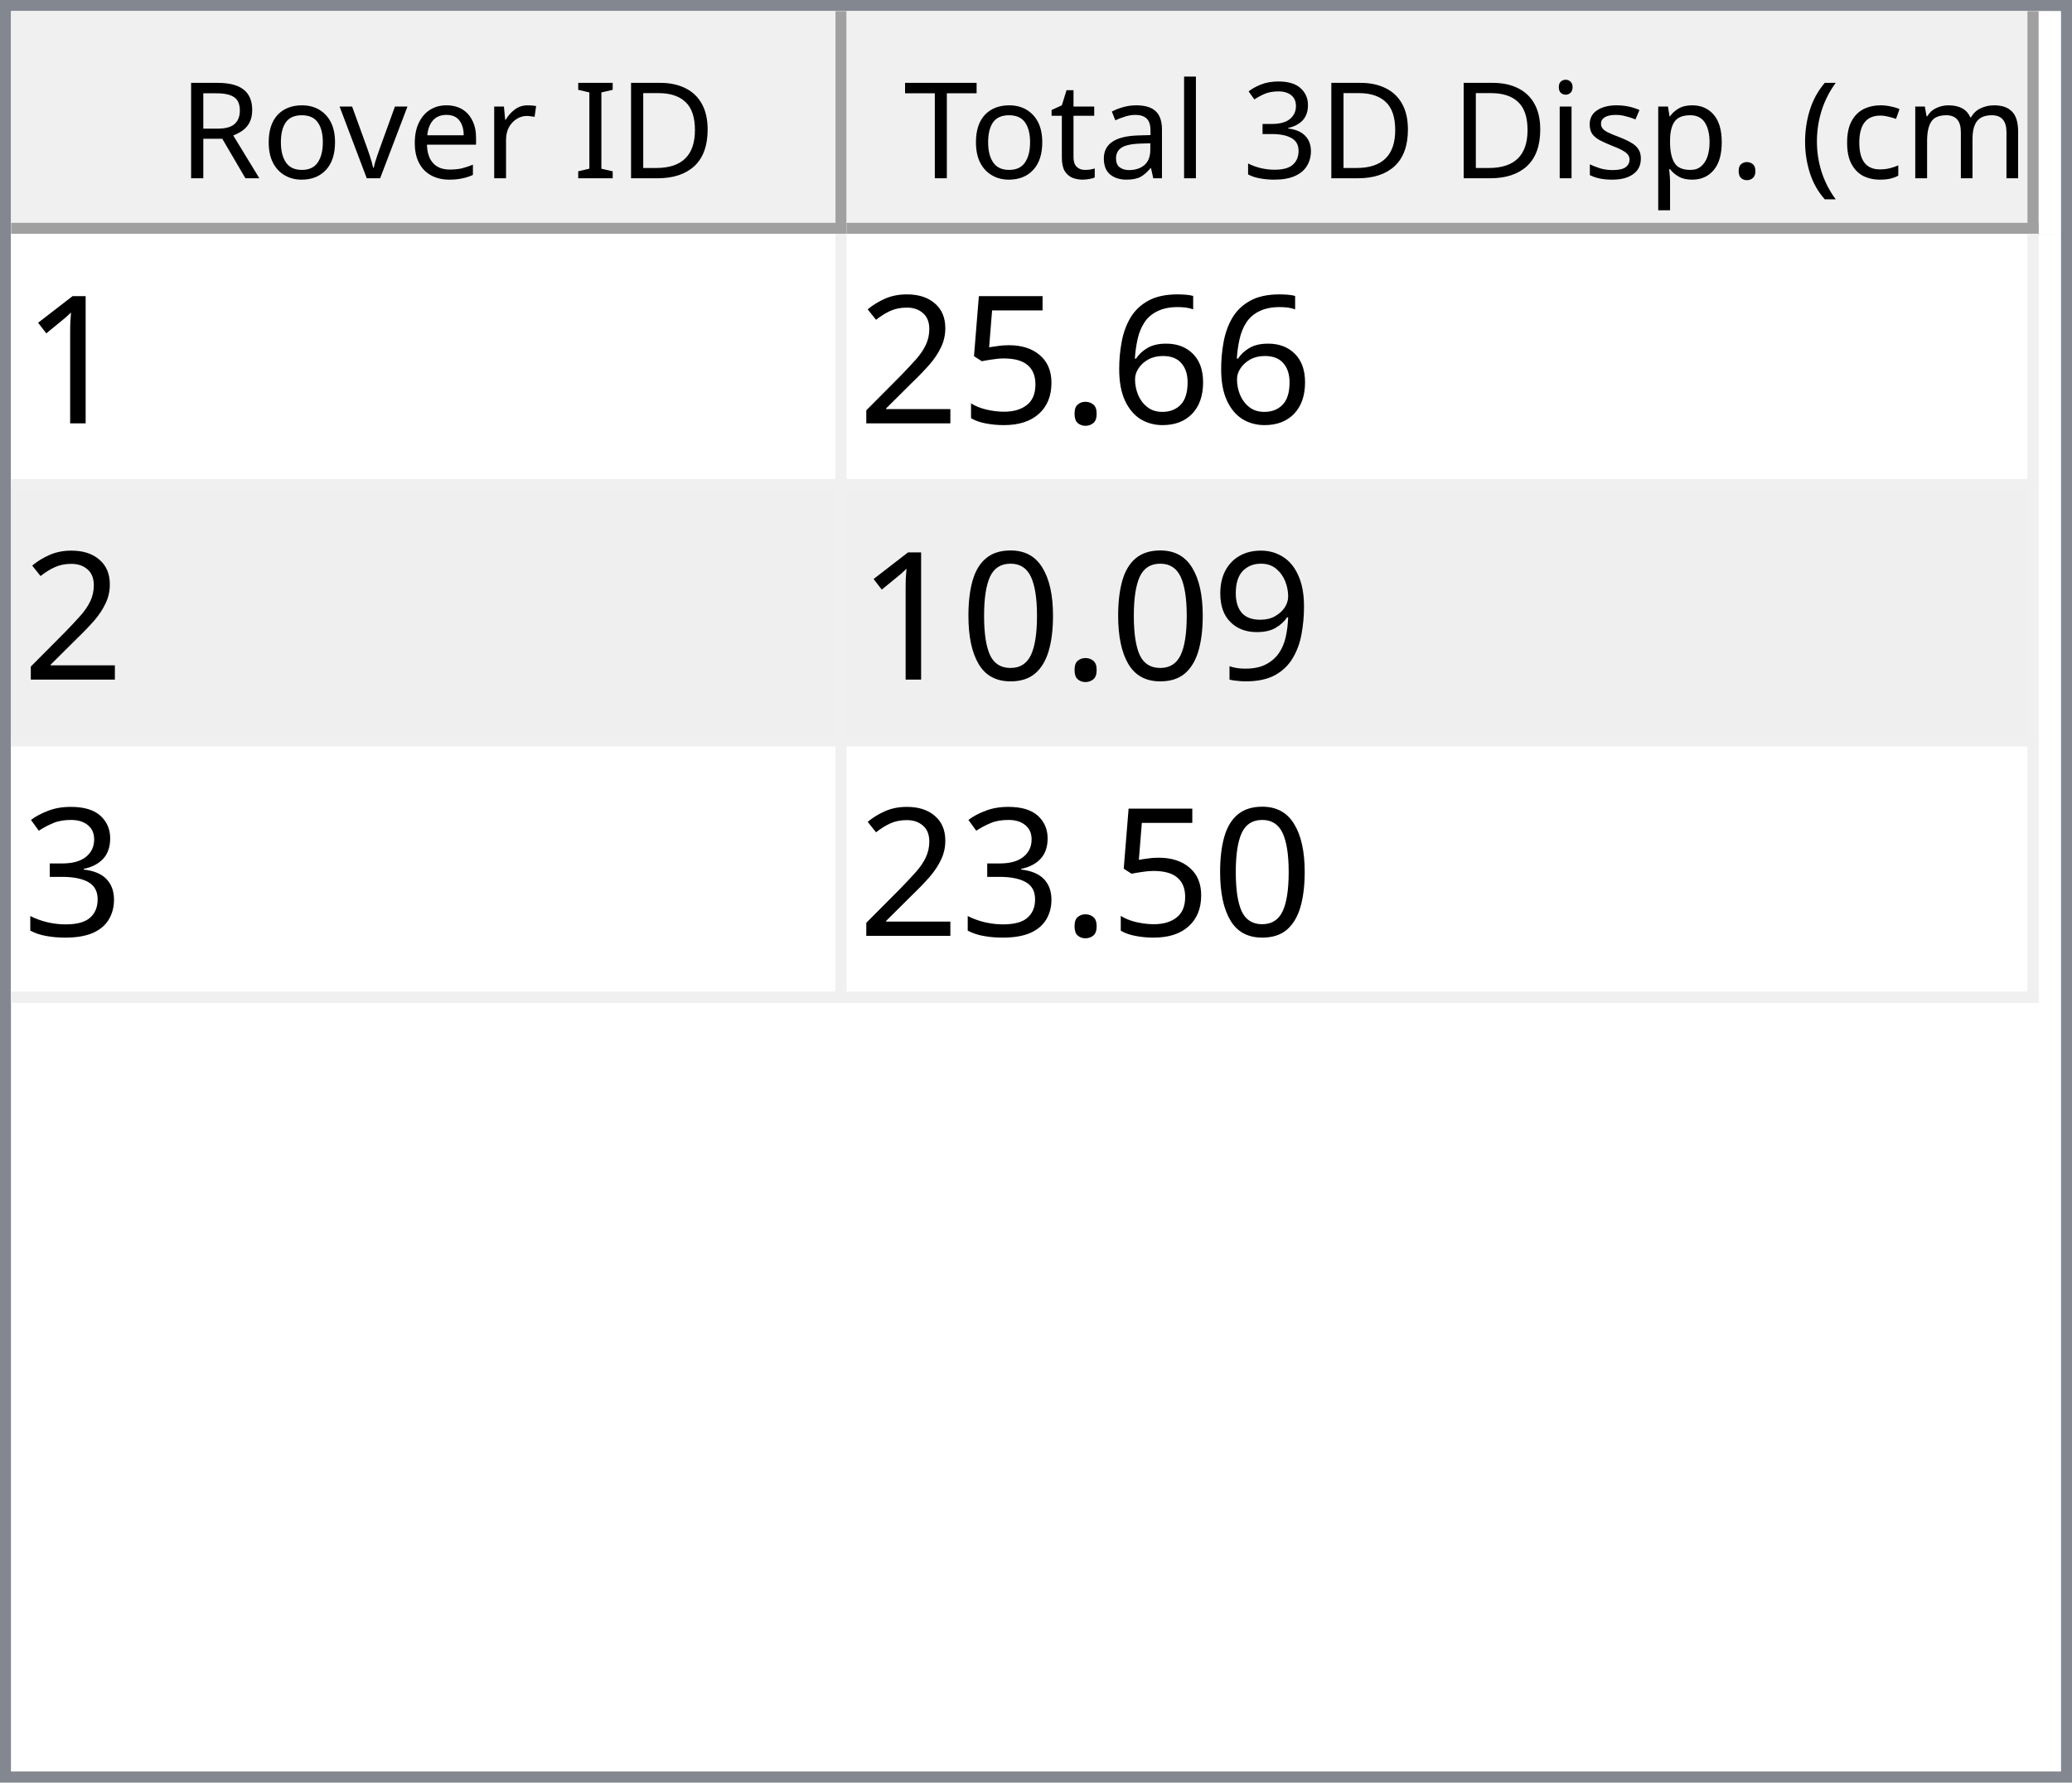
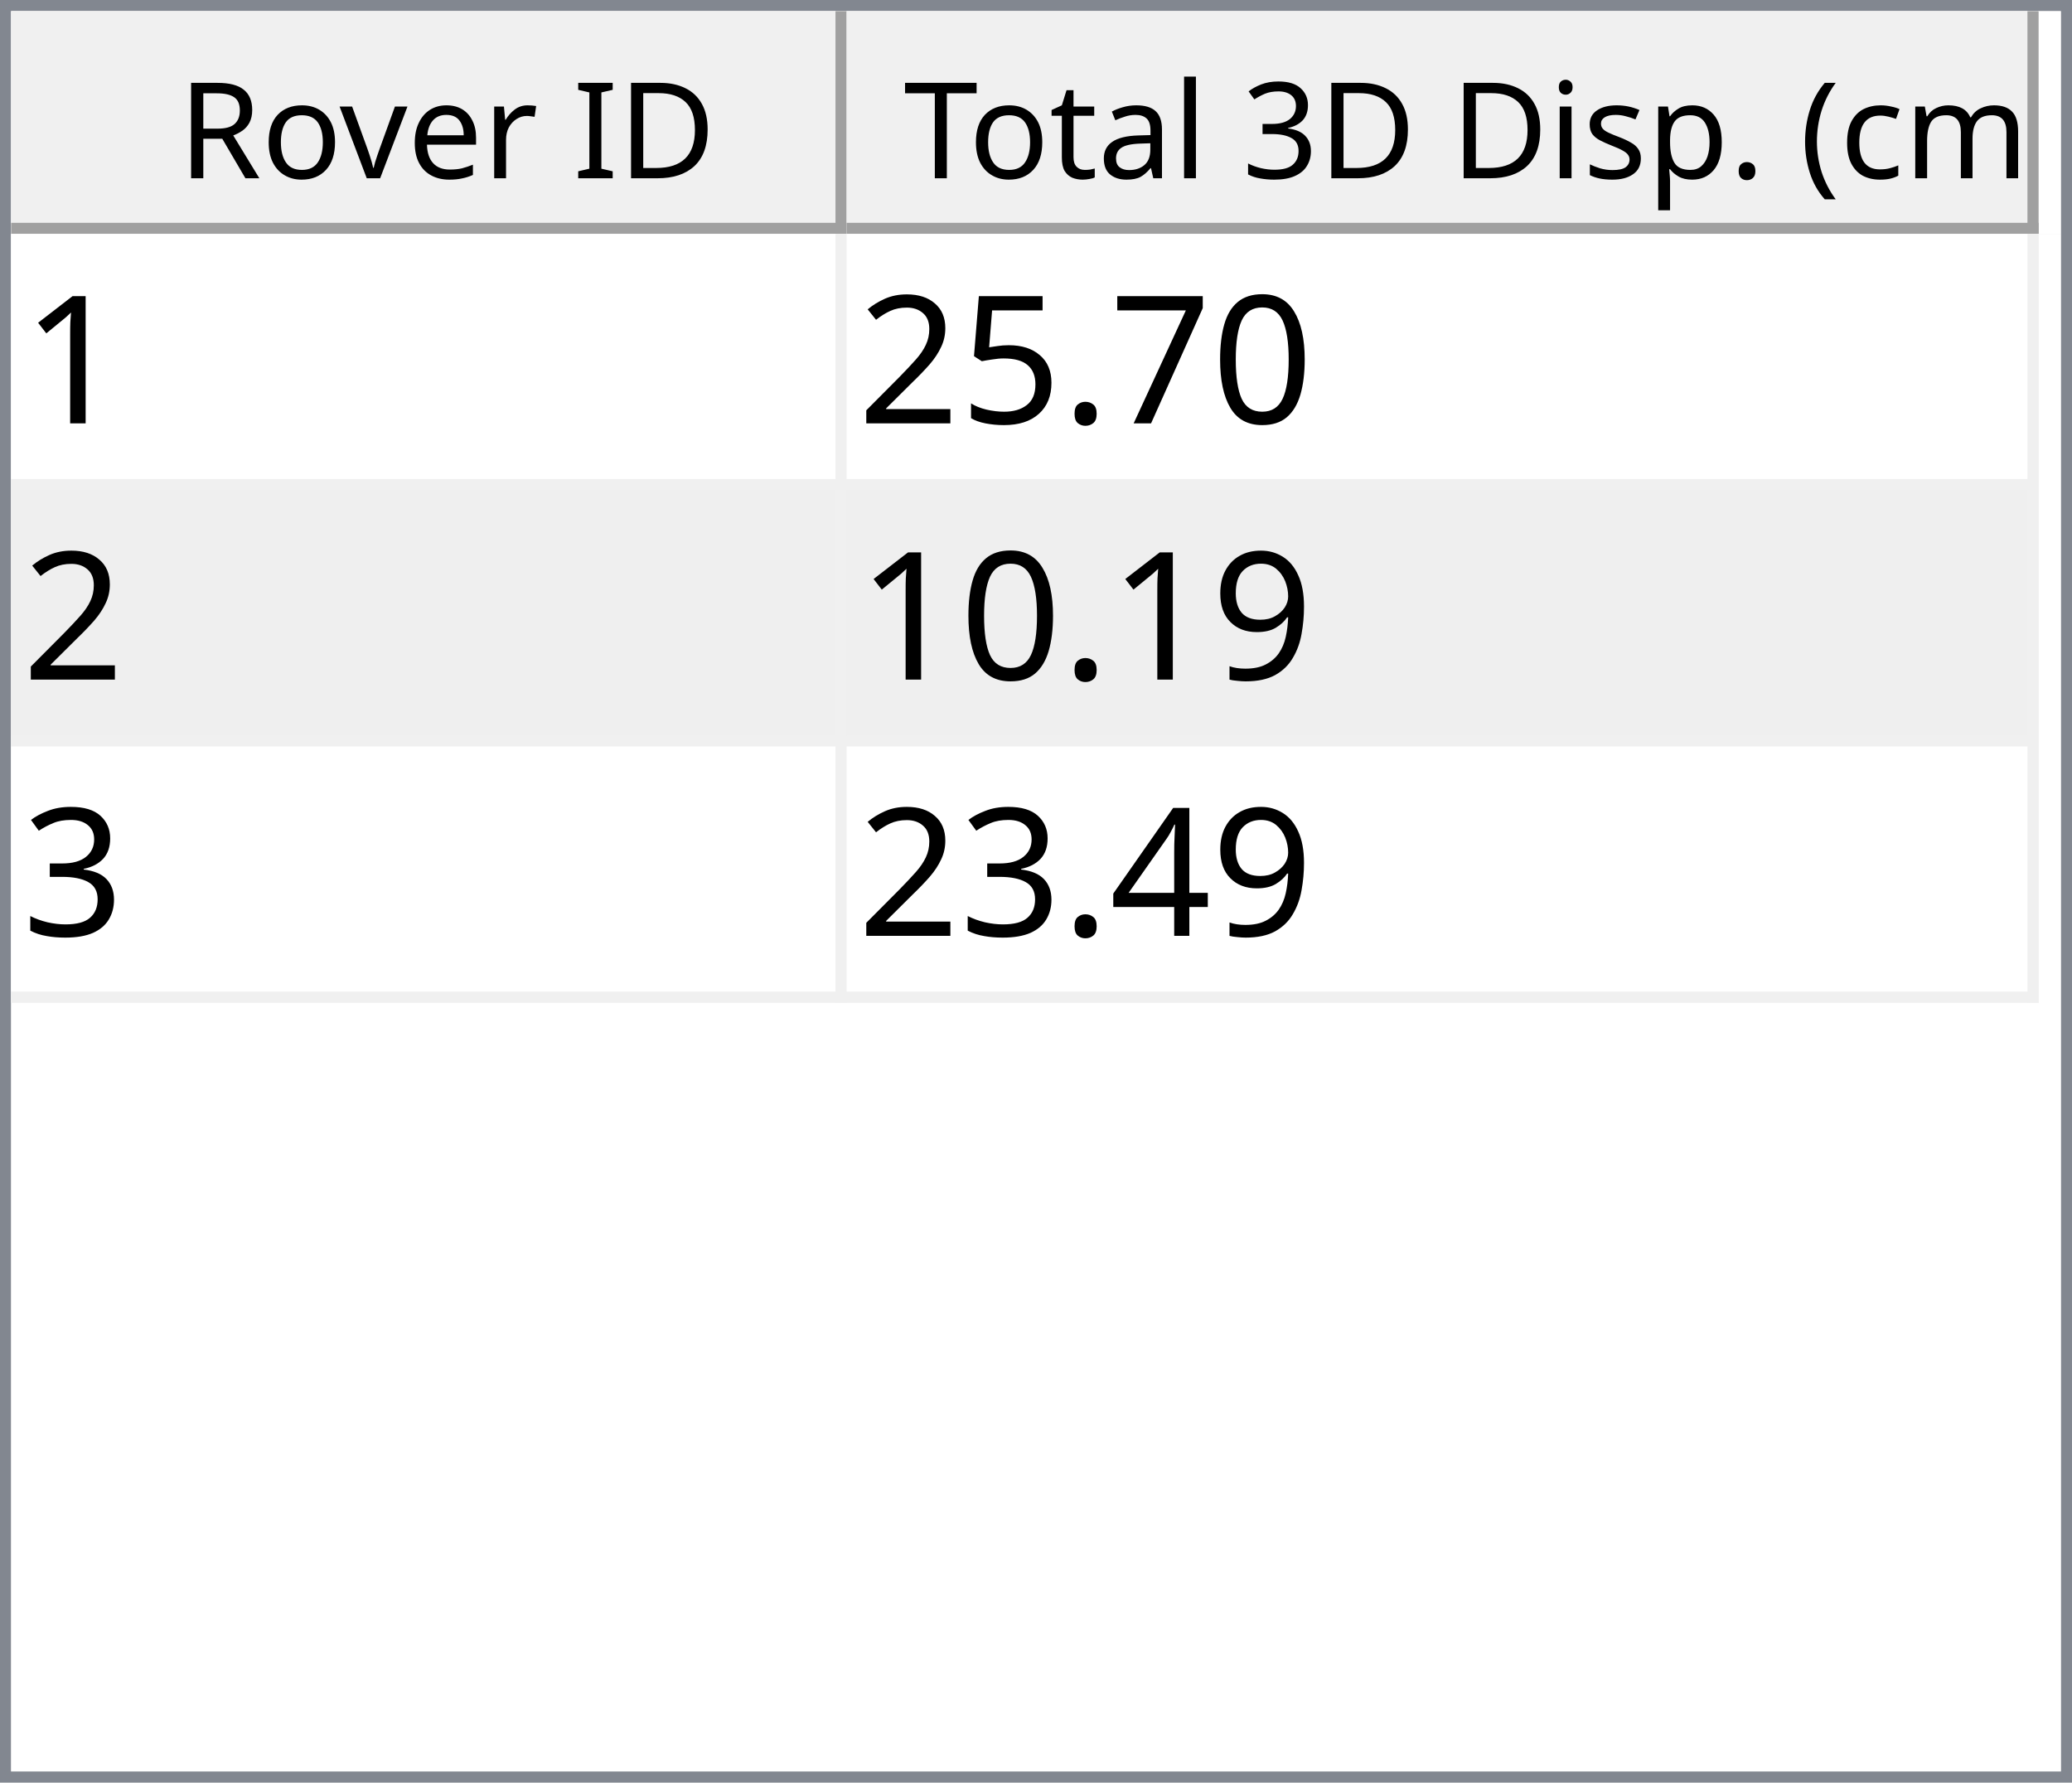
<svg xmlns="http://www.w3.org/2000/svg" style="fill-opacity:1; color-rendering:auto; color-interpolation:auto; text-rendering:auto; stroke:black; stroke-linecap:square; stroke-miterlimit:10; shape-rendering:auto; stroke-opacity:1; fill:black; stroke-dasharray:none; font-weight:normal; stroke-width:1; font-family:'Dialog'; font-style:normal; stroke-linejoin:miter; font-size:12px; stroke-dashoffset:0; image-rendering:auto;" width="186" height="160">
  <defs id="genericDefs" />
  <g>
    <defs id="defs1">
      <clipPath clipPathUnits="userSpaceOnUse" id="clipPath1">
        <path d="M0 0 L186 0 L186 160 L0 160 L0 0 Z" />
      </clipPath>
      <clipPath clipPathUnits="userSpaceOnUse" id="clipPath2">
        <path d="M0 0 L0 160 L186 160 L186 0 Z" />
      </clipPath>
      <clipPath clipPathUnits="userSpaceOnUse" id="clipPath3">
        <path d="M0 0 L0 20 L184 20 L184 0 Z" />
      </clipPath>
      <clipPath clipPathUnits="userSpaceOnUse" id="clipPath4">
        <path d="M0 0 L0 20 L75 20 L75 0 Z" />
      </clipPath>
      <clipPath clipPathUnits="userSpaceOnUse" id="clipPath5">
        <path d="M1 1 L1 19 L74 19 L74 1 Z" />
      </clipPath>
      <clipPath clipPathUnits="userSpaceOnUse" id="clipPath6">
        <path d="M0 0 L0 18 L73 18 L73 0 Z" />
      </clipPath>
      <clipPath clipPathUnits="userSpaceOnUse" id="clipPath7">
        <path d="M-0.5 -0.5 L-0.5 19.5 L74.5 19.5 L74.5 -0.5 Z" />
      </clipPath>
      <clipPath clipPathUnits="userSpaceOnUse" id="clipPath8">
        <path d="M0 0 L0 20 L107 20 L107 0 Z" />
      </clipPath>
      <clipPath clipPathUnits="userSpaceOnUse" id="clipPath9">
        <path d="M1 1 L1 19 L106 19 L106 1 Z" />
      </clipPath>
      <clipPath clipPathUnits="userSpaceOnUse" id="clipPath10">
        <path d="M0 0 L0 18 L105 18 L105 0 Z" />
      </clipPath>
      <clipPath clipPathUnits="userSpaceOnUse" id="clipPath11">
        <path d="M-0.5 -0.5 L-0.5 19.5 L106.5 19.5 L106.5 -0.5 Z" />
      </clipPath>
      <clipPath clipPathUnits="userSpaceOnUse" id="clipPath12">
        <path d="M0 0 L0 138 L184 138 L184 0 Z" />
      </clipPath>
      <clipPath clipPathUnits="userSpaceOnUse" id="clipPath13">
        <path d="M0 0 L0 69 L182 69 L182 0 Z" />
      </clipPath>
      <clipPath clipPathUnits="userSpaceOnUse" id="clipPath14">
        <path d="M-0.5 -0.5 L-0.5 68.5 L181.5 68.5 L181.5 -0.5 Z" />
      </clipPath>
      <clipPath clipPathUnits="userSpaceOnUse" id="clipPath15">
        <path d="M0 0 L0 22 L74 22 L74 0 Z" />
      </clipPath>
      <clipPath clipPathUnits="userSpaceOnUse" id="clipPath16">
        <path d="M0 0 L0 22 L106 22 L106 0 Z" />
      </clipPath>
      <font horiz-adv-x="64.551" id="font1">
        <font-face ascent="107.91" descent="25.098" units-per-em="100" style="font-style:normal; font-family:Segoe UI; font-weight:normal;" />
        <missing-glyph horiz-adv-x="64.551" d="M8.109 0 L8.109 68.266 L56.453 68.266 L56.453 0 L8.109 0 ZM15.328 7.234 L49.219 7.234 L49.219 61.031 L15.328 61.031 L15.328 7.234 Z" />
        <glyph unicode="D" horiz-adv-x="70.117" d="M9.188 0 L9.188 70.016 L28.516 70.016 Q65.531 70.016 65.531 35.891 Q65.531 19.672 55.25 9.836 Q44.969 0 27.734 0 L9.188 0 ZM17.391 62.594 L17.391 7.422 L27.828 7.422 Q41.609 7.422 49.273 14.797 Q56.938 22.172 56.938 35.688 Q56.938 62.594 28.328 62.594 L17.391 62.594 Z" />
        <glyph unicode="I" horiz-adv-x="26.611" d="M17.391 0 L9.188 0 L9.188 70.016 L17.391 70.016 L17.391 0 Z" />
        <glyph unicode=" " horiz-adv-x="27.393" d="" />
        <glyph unicode="r" horiz-adv-x="34.766" d="M34.188 41.891 Q32.078 43.5 28.125 43.5 Q23 43.5 19.555 38.672 Q16.109 33.844 16.109 25.484 L16.109 0 L8.109 0 L8.109 50 L16.109 50 L16.109 39.703 L16.312 39.703 Q18.016 44.969 21.531 47.922 Q25.047 50.875 29.391 50.875 Q32.516 50.875 34.188 50.203 L34.188 41.891 Z" />
        <glyph unicode="e" horiz-adv-x="52.295" d="M48.297 23 L12.984 23 Q13.188 14.656 17.484 10.109 Q21.781 5.562 29.297 5.562 Q37.75 5.562 44.828 11.141 L44.828 3.609 Q38.234 -1.172 27.391 -1.172 Q16.797 -1.172 10.742 5.641 Q4.688 12.453 4.688 24.812 Q4.688 36.469 11.305 43.82 Q17.922 51.172 27.734 51.172 Q37.547 51.172 42.922 44.828 Q48.297 38.484 48.297 27.203 L48.297 23 ZM40.094 29.781 Q40.047 36.719 36.75 40.578 Q33.453 44.438 27.594 44.438 Q21.922 44.438 17.969 40.383 Q14.016 36.328 13.094 29.781 L40.094 29.781 Z" />
        <glyph unicode="v" horiz-adv-x="47.9" d="M47.406 50 L27.484 0 L19.625 0 L0.688 50 L9.469 50 L22.172 13.672 Q23.578 9.672 23.922 6.688 L24.125 6.688 Q24.609 10.453 25.688 13.484 L38.969 50 L47.406 50 Z" />
        <glyph unicode="o" horiz-adv-x="58.594" d="M29 -1.172 Q17.922 -1.172 11.305 5.836 Q4.688 12.844 4.688 24.422 Q4.688 37.016 11.57 44.094 Q18.453 51.172 30.172 51.172 Q41.359 51.172 47.633 44.289 Q53.906 37.406 53.906 25.203 Q53.906 13.234 47.141 6.031 Q40.375 -1.172 29 -1.172 ZM29.594 44.438 Q21.875 44.438 17.383 39.188 Q12.891 33.938 12.891 24.703 Q12.891 15.828 17.43 10.695 Q21.969 5.562 29.594 5.562 Q37.359 5.562 41.531 10.594 Q45.703 15.625 45.703 24.906 Q45.703 34.281 41.531 39.359 Q37.359 44.438 29.594 44.438 Z" />
        <glyph unicode="R" horiz-adv-x="59.814" d="M59.375 0 L49.609 0 L37.891 19.625 Q36.281 22.359 34.766 24.289 Q33.25 26.219 31.664 27.438 Q30.078 28.656 28.25 29.219 Q26.422 29.781 24.125 29.781 L17.391 29.781 L17.391 0 L9.188 0 L9.188 70.016 L30.078 70.016 Q34.672 70.016 38.555 68.867 Q42.438 67.719 45.289 65.375 Q48.141 63.031 49.758 59.547 Q51.375 56.062 51.375 51.375 Q51.375 47.703 50.273 44.656 Q49.172 41.609 47.148 39.211 Q45.125 36.812 42.266 35.133 Q39.406 33.453 35.844 32.516 L35.844 32.328 Q37.594 31.547 38.891 30.547 Q40.188 29.547 41.359 28.18 Q42.531 26.812 43.68 25.078 Q44.828 23.344 46.234 21.047 L59.375 0 ZM17.391 62.594 L17.391 37.203 L28.516 37.203 Q31.594 37.203 34.203 38.133 Q36.812 39.062 38.719 40.797 Q40.625 42.531 41.703 45.047 Q42.781 47.562 42.781 50.688 Q42.781 56.297 39.141 59.445 Q35.5 62.594 28.609 62.594 L17.391 62.594 Z" />
        <glyph unicode=")" horiz-adv-x="30.176" d="M8.297 -15.922 L1.172 -15.922 Q16.406 2.344 16.406 26.812 Q16.406 51.469 1.078 70.016 L8.297 70.016 Q23.531 52.156 23.531 26.703 Q23.531 1.375 8.297 -15.922 Z" />
        <glyph unicode="m" horiz-adv-x="86.133" d="M79.109 0 L71.094 0 L71.094 28.719 Q71.094 37.016 68.531 40.727 Q65.969 44.438 59.906 44.438 Q54.781 44.438 51.195 39.75 Q47.609 35.062 47.609 28.516 L47.609 0 L39.594 0 L39.594 29.688 Q39.594 44.438 28.219 44.438 Q22.953 44.438 19.531 40.016 Q16.109 35.594 16.109 28.516 L16.109 0 L8.109 0 L8.109 50 L16.109 50 L16.109 42.094 L16.312 42.094 Q21.625 51.172 31.844 51.172 Q36.969 51.172 40.773 48.312 Q44.578 45.453 46 40.828 Q51.562 51.172 62.594 51.172 Q79.109 51.172 79.109 30.812 L79.109 0 Z" />
        <glyph unicode="c" horiz-adv-x="46.191" d="M42.188 2.297 Q36.422 -1.172 28.516 -1.172 Q17.828 -1.172 11.258 5.789 Q4.688 12.75 4.688 23.828 Q4.688 36.188 11.766 43.68 Q18.844 51.172 30.672 51.172 Q37.25 51.172 42.281 48.734 L42.281 40.531 Q36.719 44.438 30.375 44.438 Q22.703 44.438 17.797 38.945 Q12.891 33.453 12.891 24.516 Q12.891 15.719 17.508 10.641 Q22.125 5.562 29.891 5.562 Q36.422 5.562 42.188 9.906 L42.188 2.297 Z" />
        <glyph unicode="(" horiz-adv-x="30.176" d="M29.109 -15.922 L21.969 -15.922 Q6.844 1.375 6.844 26.703 Q6.844 52.156 21.969 70.016 L29.203 70.016 Q13.875 51.469 13.875 26.812 Q13.875 2.344 29.109 -15.922 Z" />
        <glyph unicode="." horiz-adv-x="21.68" d="M10.891 -1.078 Q8.641 -1.078 7.055 0.539 Q5.469 2.156 5.469 4.391 Q5.469 6.641 7.055 8.273 Q8.641 9.906 10.891 9.906 Q13.188 9.906 14.797 8.273 Q16.406 6.641 16.406 4.391 Q16.406 2.156 14.797 0.539 Q13.188 -1.078 10.891 -1.078 Z" />
        <glyph unicode="p" horiz-adv-x="58.789" d="M16.312 7.234 L16.109 7.234 L16.109 -23 L8.109 -23 L8.109 50 L16.109 50 L16.109 41.219 L16.312 41.219 Q22.219 51.172 33.594 51.172 Q43.266 51.172 48.688 44.461 Q54.109 37.75 54.109 26.469 Q54.109 13.922 48 6.375 Q41.891 -1.172 31.297 -1.172 Q21.578 -1.172 16.312 7.234 ZM16.109 27.391 L16.109 20.406 Q16.109 14.203 20.141 9.883 Q24.172 5.562 30.375 5.562 Q37.641 5.562 41.773 11.133 Q45.906 16.703 45.906 26.609 Q45.906 34.969 42.047 39.703 Q38.188 44.438 31.594 44.438 Q24.609 44.438 20.359 39.578 Q16.109 34.719 16.109 27.391 Z" />
        <glyph unicode="s" horiz-adv-x="42.432" d="M5.078 1.812 L5.078 10.406 Q11.625 5.562 19.484 5.562 Q30.031 5.562 30.031 12.594 Q30.031 14.594 29.125 15.992 Q28.219 17.391 26.68 18.461 Q25.141 19.531 23.07 20.383 Q21 21.234 18.609 22.172 Q15.281 23.484 12.766 24.828 Q10.25 26.172 8.57 27.859 Q6.891 29.547 6.031 31.695 Q5.172 33.844 5.172 36.719 Q5.172 40.234 6.789 42.945 Q8.406 45.656 11.086 47.484 Q13.766 49.312 17.211 50.242 Q20.656 51.172 24.312 51.172 Q30.812 51.172 35.938 48.922 L35.938 40.828 Q30.422 44.438 23.25 44.438 Q21 44.438 19.195 43.922 Q17.391 43.406 16.094 42.477 Q14.797 41.547 14.086 40.258 Q13.375 38.969 13.375 37.406 Q13.375 35.453 14.086 34.133 Q14.797 32.812 16.164 31.789 Q17.531 30.766 19.484 29.938 Q21.438 29.109 23.922 28.125 Q27.25 26.859 29.883 25.516 Q32.516 24.172 34.375 22.484 Q36.234 20.797 37.234 18.602 Q38.234 16.406 38.234 13.375 Q38.234 9.672 36.602 6.938 Q34.969 4.203 32.234 2.398 Q29.5 0.594 25.93 -0.289 Q22.359 -1.172 18.453 -1.172 Q10.75 -1.172 5.078 1.812 Z" />
        <glyph unicode="i" horiz-adv-x="24.219" d="M12.203 62.703 Q10.062 62.703 8.547 64.164 Q7.031 65.625 7.031 67.875 Q7.031 70.125 8.547 71.609 Q10.062 73.094 12.203 73.094 Q14.406 73.094 15.945 71.609 Q17.484 70.125 17.484 67.875 Q17.484 65.719 15.945 64.211 Q14.406 62.703 12.203 62.703 ZM16.109 0 L8.109 0 L8.109 50 L16.109 50 L16.109 0 Z" />
        <glyph unicode="3" horiz-adv-x="53.906" d="M46.531 19.828 Q46.531 15.094 44.75 11.211 Q42.969 7.328 39.719 4.57 Q36.469 1.812 31.93 0.297 Q27.391 -1.219 21.922 -1.219 Q11.922 -1.219 6 2.594 L6 11.188 Q13.094 5.609 22.219 5.609 Q25.875 5.609 28.828 6.539 Q31.781 7.469 33.906 9.227 Q36.031 10.984 37.18 13.477 Q38.328 15.969 38.328 19.094 Q38.328 32.812 18.797 32.812 L12.984 32.812 L12.984 39.594 L18.5 39.594 Q35.797 39.594 35.797 52.484 Q35.797 64.406 22.609 64.406 Q15.188 64.406 8.688 59.422 L8.688 67.188 Q15.375 71.188 24.609 71.188 Q29 71.188 32.57 69.969 Q36.141 68.75 38.68 66.555 Q41.219 64.359 42.609 61.281 Q44 58.203 44 54.5 Q44 40.672 30.031 36.719 L30.031 36.531 Q33.594 36.141 36.625 34.797 Q39.656 33.453 41.852 31.305 Q44.047 29.156 45.289 26.25 Q46.531 23.344 46.531 19.828 Z" />
        <glyph unicode="l" horiz-adv-x="24.219" d="M16.109 0 L8.109 0 L8.109 74.031 L16.109 74.031 L16.109 0 Z" />
        <glyph unicode="a" horiz-adv-x="50.879" d="M43.891 0 L35.891 0 L35.891 7.812 L35.688 7.812 Q30.469 -1.172 20.312 -1.172 Q12.844 -1.172 8.617 2.781 Q4.391 6.734 4.391 13.281 Q4.391 27.297 20.906 29.594 L35.891 31.688 Q35.891 44.438 25.594 44.438 Q16.547 44.438 9.281 38.281 L9.281 46.484 Q16.656 51.172 26.266 51.172 Q43.891 51.172 43.891 32.516 L43.891 0 ZM35.891 25.297 L23.828 23.641 Q18.266 22.859 15.43 20.875 Q12.594 18.891 12.594 13.875 Q12.594 10.203 15.211 7.883 Q17.828 5.562 22.172 5.562 Q28.125 5.562 32.008 9.742 Q35.891 13.922 35.891 20.312 L35.891 25.297 Z" />
        <glyph unicode="t" horiz-adv-x="33.887" d="M31.297 0.484 Q28.469 -1.078 23.828 -1.078 Q10.688 -1.078 10.688 13.578 L10.688 43.172 L2.094 43.172 L2.094 50 L10.688 50 L10.688 62.203 L18.703 64.797 L18.703 50 L31.297 50 L31.297 43.172 L18.703 43.172 L18.703 14.984 Q18.703 9.969 20.414 7.82 Q22.125 5.672 26.078 5.672 Q29.109 5.672 31.297 7.328 L31.297 0.484 Z" />
        <glyph unicode="T" horiz-adv-x="52.393" d="M50.594 62.594 L30.375 62.594 L30.375 0 L22.172 0 L22.172 62.594 L2 62.594 L2 70.016 L50.594 70.016 L50.594 62.594 Z" />
      </font>
      <font horiz-adv-x="75.0" id="font2">
        <font-face ascent="100.537" descent="21.973" units-per-em="100" style="font-style:normal; font-family:sans-serif; font-weight:normal;" />
        <missing-glyph horiz-adv-x="75.0" d="M12.5 0 L12.5 62.5 L62.5 62.5 L62.5 0 L12.5 0 ZM14.062 1.562 L60.938 1.562 L60.938 60.938 L14.062 60.938 L14.062 1.562 Z" />
        <glyph unicode="1" horiz-adv-x="55.615" d="M37.25 0 L28.469 0 L28.469 56 Q25.297 52.984 20.141 49.953 Q14.984 46.922 10.891 45.406 L10.891 53.906 Q18.266 57.375 23.781 62.305 Q29.297 67.234 31.594 71.875 L37.25 71.875 L37.25 0 Z" />
-         <glyph unicode="6" horiz-adv-x="55.615" d="M49.75 54.047 L41.016 53.375 Q39.844 58.547 37.703 60.891 Q34.125 64.656 28.906 64.656 Q24.703 64.656 21.531 62.312 Q17.391 59.281 14.992 53.469 Q12.594 47.656 12.5 36.922 Q15.672 41.75 20.266 44.094 Q24.859 46.438 29.891 46.438 Q38.672 46.438 44.852 39.969 Q51.031 33.5 51.031 23.25 Q51.031 16.5 48.125 10.719 Q45.219 4.938 40.141 1.859 Q35.062 -1.219 28.609 -1.219 Q17.625 -1.219 10.695 6.859 Q3.766 14.938 3.766 33.5 Q3.766 54.25 11.422 63.672 Q18.109 71.875 29.438 71.875 Q37.891 71.875 43.289 67.141 Q48.688 62.406 49.75 54.047 ZM13.875 23.188 Q13.875 18.656 15.797 14.508 Q17.719 10.359 21.188 8.18 Q24.656 6 28.469 6 Q34.031 6 38.039 10.492 Q42.047 14.984 42.047 22.703 Q42.047 30.125 38.086 34.398 Q34.125 38.672 28.125 38.672 Q22.172 38.672 18.023 34.398 Q13.875 30.125 13.875 23.188 Z" />
+         <glyph unicode="0" horiz-adv-x="55.615" d="M4.156 35.297 Q4.156 48 6.766 55.742 Q9.375 63.484 14.523 67.68 Q19.672 71.875 27.484 71.875 Q33.25 71.875 37.594 69.555 Q41.938 67.234 44.773 62.867 Q47.609 58.5 49.219 52.227 Q50.828 45.953 50.828 35.297 Q50.828 22.703 48.242 14.969 Q45.656 7.234 40.508 3.008 Q35.359 -1.219 27.484 -1.219 Q17.141 -1.219 11.234 6.203 Q4.156 15.141 4.156 35.297 ZM13.188 35.297 Q13.188 17.672 17.312 11.836 Q21.438 6 27.484 6 Q33.547 6 37.672 11.859 Q41.797 17.719 41.797 35.297 Q41.797 52.984 37.672 58.789 Q33.547 64.594 27.391 64.594 Q21.344 64.594 17.719 59.469 Q13.188 52.938 13.188 35.297 Z" />
+         <glyph unicode="7" horiz-adv-x="55.615" d="M4.734 62.203 L4.734 70.656 L51.078 70.656 L51.078 63.812 Q44.234 56.547 37.523 44.484 Q30.812 32.422 27.156 19.672 Q24.516 10.688 23.781 0 L14.75 0 Q14.891 8.453 18.062 20.414 Q21.234 32.375 27.172 43.484 Q33.109 54.594 39.797 62.203 L4.734 62.203 Z" />
        <glyph unicode="." horiz-adv-x="27.783" d="M9.078 0 L9.078 10.016 L19.094 10.016 L19.094 0 L9.078 0 Z" />
        <glyph unicode="5" horiz-adv-x="55.615" d="M4.156 18.75 L13.375 19.531 Q14.406 12.797 18.141 9.398 Q21.875 6 27.156 6 Q33.5 6 37.891 10.789 Q42.281 15.578 42.281 23.484 Q42.281 31 38.062 35.352 Q33.844 39.703 27 39.703 Q22.75 39.703 19.336 37.773 Q15.922 35.844 13.969 32.766 L5.719 33.844 L12.641 70.609 L48.25 70.609 L48.25 62.203 L19.672 62.203 L15.828 42.969 Q22.266 47.469 29.344 47.469 Q38.719 47.469 45.164 40.969 Q51.609 34.469 51.609 24.266 Q51.609 14.547 45.953 7.469 Q39.062 -1.219 27.156 -1.219 Q17.391 -1.219 11.211 4.25 Q5.031 9.719 4.156 18.75 Z" />
        <glyph unicode="2" horiz-adv-x="55.615" d="M50.344 8.453 L50.344 0 L3.031 0 Q2.938 3.172 4.047 6.109 Q5.859 10.938 9.836 15.625 Q13.812 20.312 21.344 26.469 Q33.016 36.031 37.117 41.625 Q41.219 47.219 41.219 52.203 Q41.219 57.422 37.477 61.008 Q33.734 64.594 27.734 64.594 Q21.391 64.594 17.578 60.789 Q13.766 56.984 13.719 50.25 L4.688 51.172 Q5.609 61.281 11.664 66.578 Q17.719 71.875 27.938 71.875 Q38.234 71.875 44.242 66.164 Q50.25 60.453 50.25 52 Q50.25 47.703 48.492 43.555 Q46.734 39.406 42.656 34.812 Q38.578 30.219 29.109 22.219 Q21.188 15.578 18.945 13.211 Q16.703 10.844 15.234 8.453 L50.344 8.453 Z" />
        <glyph unicode="9" horiz-adv-x="55.615" d="M5.469 16.547 L13.922 17.328 Q14.984 11.375 18.016 8.688 Q21.047 6 25.781 6 Q29.828 6 32.883 7.859 Q35.938 9.719 37.891 12.82 Q39.844 15.922 41.164 21.195 Q42.484 26.469 42.484 31.938 Q42.484 32.516 42.438 33.688 Q39.797 29.5 35.234 26.883 Q30.672 24.266 25.344 24.266 Q16.453 24.266 10.305 30.711 Q4.156 37.156 4.156 47.703 Q4.156 58.594 10.578 65.234 Q17 71.875 26.656 71.875 Q33.641 71.875 39.43 68.117 Q45.219 64.359 48.219 57.398 Q51.219 50.438 51.219 37.25 Q51.219 23.531 48.242 15.406 Q45.266 7.281 39.383 3.031 Q33.5 -1.219 25.594 -1.219 Q17.188 -1.219 11.867 3.445 Q6.547 8.109 5.469 16.547 ZM41.453 48.141 Q41.453 55.719 37.43 60.156 Q33.406 64.594 27.734 64.594 Q21.875 64.594 17.531 59.812 Q13.188 55.031 13.188 47.406 Q13.188 40.578 17.312 36.305 Q21.438 32.031 27.484 32.031 Q33.594 32.031 37.523 36.305 Q41.453 40.578 41.453 48.141 Z" />
-         <glyph unicode="0" horiz-adv-x="55.615" d="M4.156 35.297 Q4.156 48 6.766 55.742 Q9.375 63.484 14.523 67.68 Q19.672 71.875 27.484 71.875 Q33.25 71.875 37.594 69.555 Q41.938 67.234 44.773 62.867 Q47.609 58.5 49.219 52.227 Q50.828 45.953 50.828 35.297 Q50.828 22.703 48.242 14.969 Q45.656 7.234 40.508 3.008 Q35.359 -1.219 27.484 -1.219 Q17.141 -1.219 11.234 6.203 Q4.156 15.141 4.156 35.297 ZM13.188 35.297 Q13.188 17.672 17.312 11.836 Q21.438 6 27.484 6 Q33.547 6 37.672 11.859 Q41.797 17.719 41.797 35.297 Q41.797 52.984 37.672 58.789 Q33.547 64.594 27.391 64.594 Q21.344 64.594 17.719 59.469 Q13.188 52.938 13.188 35.297 Z" />
        <glyph unicode="3" horiz-adv-x="55.615" d="M4.203 18.891 L12.984 20.062 Q14.5 12.594 18.141 9.297 Q21.781 6 27 6 Q33.203 6 37.477 10.297 Q41.75 14.594 41.75 20.953 Q41.75 27 37.797 30.93 Q33.844 34.859 27.734 34.859 Q25.25 34.859 21.531 33.891 L22.516 41.609 Q23.391 41.5 23.922 41.5 Q29.547 41.5 34.039 44.43 Q38.531 47.359 38.531 53.469 Q38.531 58.297 35.258 61.477 Q31.984 64.656 26.812 64.656 Q21.688 64.656 18.266 61.43 Q14.844 58.203 13.875 51.766 L5.078 53.328 Q6.688 62.156 12.398 67.016 Q18.109 71.875 26.609 71.875 Q32.469 71.875 37.398 69.359 Q42.328 66.844 44.945 62.5 Q47.562 58.156 47.562 53.266 Q47.562 48.641 45.07 44.828 Q42.578 41.016 37.703 38.766 Q44.047 37.312 47.562 32.695 Q51.078 28.078 51.078 21.141 Q51.078 11.766 44.242 5.25 Q37.406 -1.266 26.953 -1.266 Q17.531 -1.266 11.305 4.352 Q5.078 9.969 4.203 18.891 Z" />
+         <glyph unicode="4" horiz-adv-x="55.615" d="M32.328 0 L32.328 17.141 L1.266 17.141 L1.266 25.203 L33.938 71.578 L41.109 71.578 L41.109 25.203 L50.781 25.203 L50.781 17.141 L41.109 17.141 L41.109 0 L32.328 0 ZM32.328 25.203 L32.328 57.469 L9.906 25.203 L32.328 25.203 Z" />
      </font>
    </defs>
    <g style="fill:white; stroke:white;">
      <rect x="0" y="0" width="186" style="clip-path:url(#clipPath1); stroke:none;" height="160" />
    </g>
    <g style="fill:white; text-rendering:optimizeSpeed; color-rendering:optimizeSpeed; image-rendering:optimizeSpeed; shape-rendering:crispEdges; stroke:white; color-interpolation:sRGB;">
      <rect x="0" width="186" height="160" y="0" style="stroke:none;" />
      <path style="stroke:none;" d="M0 160 L186 160 L186 0 L0 0 Z" />
    </g>
    <g style="fill:rgb(240,240,240); font-family:'Segoe UI'; stroke:rgb(240,240,240);">
      <rect x="0" y="0" width="186" style="clip-path:url(#clipPath2); stroke:none;" height="160" />
    </g>
    <g style="fill:rgb(130,135,144); font-family:'Segoe UI'; stroke:rgb(130,135,144);">
      <path d="M0 0 L186 0 L186 160 L0 160 L0 0 ZM1 1 L185 1 L185 159 L1 159 L1 1 Z" style="fill-rule:evenodd; clip-path:url(#clipPath2); stroke:none;" />
    </g>
    <g style="fill:white; font-family:'Segoe UI'; stroke:white;" transform="translate(1,1)">
      <rect x="0" y="0" width="184" style="clip-path:url(#clipPath3); stroke:none;" height="20" />
    </g>
    <g style="fill:rgb(240,240,240); font-family:'Segoe UI'; stroke:rgb(240,240,240);" transform="translate(1,1)">
      <rect x="0" y="0" width="75" style="clip-path:url(#clipPath4); stroke:none;" height="20" />
    </g>
    <g style="font-family:'Segoe UI';" transform="translate(2,2)">
      <text x="14" xml:space="preserve" y="14" style="clip-path:url(#clipPath6); stroke:none;">Rover ID</text>
    </g>
    <g style="fill:rgb(160,160,160); font-family:'Segoe UI'; stroke:rgb(160,160,160); stroke-linejoin:bevel;" transform="translate(1.5,1.5)">
      <line x1="74" x2="74" y1="0" style="fill:none; clip-path:url(#clipPath7);" y2="19" />
    </g>
    <g style="fill:rgb(160,160,160); font-family:'Segoe UI'; stroke:rgb(160,160,160); stroke-linejoin:bevel;" transform="matrix(1,0,0,1,1,1) translate(0.5,0.5)">
      <line x1="0" x2="74" y1="19" style="fill:none; clip-path:url(#clipPath7);" y2="19" />
    </g>
    <g style="fill:rgb(240,240,240); font-family:'Segoe UI'; stroke:rgb(240,240,240);" transform="translate(76,1)">
      <rect x="0" y="0" width="107" style="clip-path:url(#clipPath8); stroke:none;" height="20" />
    </g>
    <g style="font-family:'Segoe UI';" transform="translate(77,2)">
      <text x="1" xml:space="preserve" y="14" style="clip-path:url(#clipPath10); stroke:none;"> Total 3D Disp. (cm)</text>
    </g>
    <g style="fill:rgb(160,160,160); font-family:'Segoe UI'; stroke:rgb(160,160,160); stroke-linejoin:bevel;" transform="translate(76.5,1.5)">
      <line x1="106" x2="106" y1="0" style="fill:none; clip-path:url(#clipPath11);" y2="19" />
    </g>
    <g style="fill:rgb(160,160,160); font-family:'Segoe UI'; stroke:rgb(160,160,160); stroke-linejoin:bevel;" transform="matrix(1,0,0,1,76,1) translate(0.5,0.5)">
      <line x1="0" x2="106" y1="19" style="fill:none; clip-path:url(#clipPath11);" y2="19" />
    </g>
    <g style="fill:white; font-family:'Segoe UI'; stroke:white;" transform="translate(1,21)">
      <rect x="0" y="0" width="184" style="clip-path:url(#clipPath12); stroke:none;" height="138" />
    </g>
    <g style="fill:rgb(240,240,240); font-size:16px; font-family:sans-serif; stroke:rgb(240,240,240);" transform="translate(1,21)">
      <rect x="0" y="0" width="182" style="clip-path:url(#clipPath13); stroke:none;" height="69" />
      <line transform="translate(0.5,0.5)" x1="0" x2="181" y1="22" style="clip-path:url(#clipPath14); fill:none; stroke-linejoin:bevel;" y2="22" />
    </g>
    <g transform="matrix(1,0,0,1,1,21) translate(0.5,0.5)" style="fill:rgb(240,240,240); font-size:16px; font-family:sans-serif; stroke:rgb(240,240,240); stroke-linejoin:bevel;">
      <line x1="0" x2="181" y1="45" style="fill:none; clip-path:url(#clipPath14);" y2="45" />
    </g>
    <g transform="matrix(1,0,0,1,1,21) translate(0.5,0.5)" style="fill:rgb(240,240,240); font-size:16px; font-family:sans-serif; stroke:rgb(240,240,240); stroke-linejoin:bevel;">
      <line x1="0" x2="181" y1="68" style="fill:none; clip-path:url(#clipPath14);" y2="68" />
    </g>
    <g transform="matrix(1,0,0,1,1,21) translate(0.5,0.5)" style="fill:rgb(240,240,240); font-size:16px; font-family:sans-serif; stroke:rgb(240,240,240); stroke-linejoin:bevel;">
      <line x1="74" x2="74" y1="0" style="fill:none; clip-path:url(#clipPath14);" y2="68" />
    </g>
    <g transform="matrix(1,0,0,1,1,21) translate(0.5,0.5)" style="fill:rgb(240,240,240); font-size:16px; font-family:sans-serif; stroke:rgb(240,240,240); stroke-linejoin:bevel;">
      <line x1="181" x2="181" y1="0" style="fill:none; clip-path:url(#clipPath14);" y2="68" />
    </g>
    <g style="fill:white; font-size:16px; font-family:sans-serif; stroke:white;" transform="matrix(1,0,0,1,1,21)">
      <rect x="0" y="0" width="74" style="clip-path:url(#clipPath15); stroke:none;" height="22" />
      <text x="1" y="17" style="fill:black; clip-path:url(#clipPath15); stroke:none;" xml:space="preserve">1</text>
    </g>
    <g style="fill:white; font-size:16px; font-family:sans-serif; stroke:white;" transform="matrix(1,0,0,1,1,21) translate(75,0)">
      <rect x="0" y="0" width="106" style="clip-path:url(#clipPath16); stroke:none;" height="22" />
-       <text x="1" y="17" style="fill:black; clip-path:url(#clipPath16); stroke:none;" xml:space="preserve">25.66</text>
+       <text x="1" y="17" style="fill:black; clip-path:url(#clipPath16); stroke:none;" xml:space="preserve">25.70</text>
    </g>
    <g style="fill:rgb(239,239,239); font-size:16px; font-family:sans-serif; stroke:rgb(239,239,239);" transform="matrix(1,0,0,1,1,21) translate(0,23)">
      <rect x="0" y="0" width="74" style="clip-path:url(#clipPath15); stroke:none;" height="22" />
      <text x="1" y="17" style="fill:black; clip-path:url(#clipPath15); stroke:none;" xml:space="preserve">2</text>
    </g>
    <g style="fill:rgb(239,239,239); font-size:16px; font-family:sans-serif; stroke:rgb(239,239,239);" transform="matrix(1,0,0,1,1,21) translate(75,23)">
      <rect x="0" y="0" width="106" style="clip-path:url(#clipPath16); stroke:none;" height="22" />
-       <text x="1" y="17" style="fill:black; clip-path:url(#clipPath16); stroke:none;" xml:space="preserve">10.09</text>
+       <text x="1" y="17" style="fill:black; clip-path:url(#clipPath16); stroke:none;" xml:space="preserve">10.19</text>
    </g>
    <g style="fill:white; font-size:16px; font-family:sans-serif; stroke:white;" transform="matrix(1,0,0,1,1,21) translate(0,46)">
      <rect x="0" y="0" width="74" style="clip-path:url(#clipPath15); stroke:none;" height="22" />
      <text x="1" y="17" style="fill:black; clip-path:url(#clipPath15); stroke:none;" xml:space="preserve">3</text>
    </g>
    <g style="fill:white; font-size:16px; font-family:sans-serif; stroke:white;" transform="matrix(1,0,0,1,1,21) translate(75,46)">
      <rect x="0" y="0" width="106" style="clip-path:url(#clipPath16); stroke:none;" height="22" />
-       <text x="1" y="17" style="fill:black; clip-path:url(#clipPath16); stroke:none;" xml:space="preserve">23.50</text>
+       <text x="1" y="17" style="fill:black; clip-path:url(#clipPath16); stroke:none;" xml:space="preserve">23.49</text>
    </g>
  </g>
</svg>
